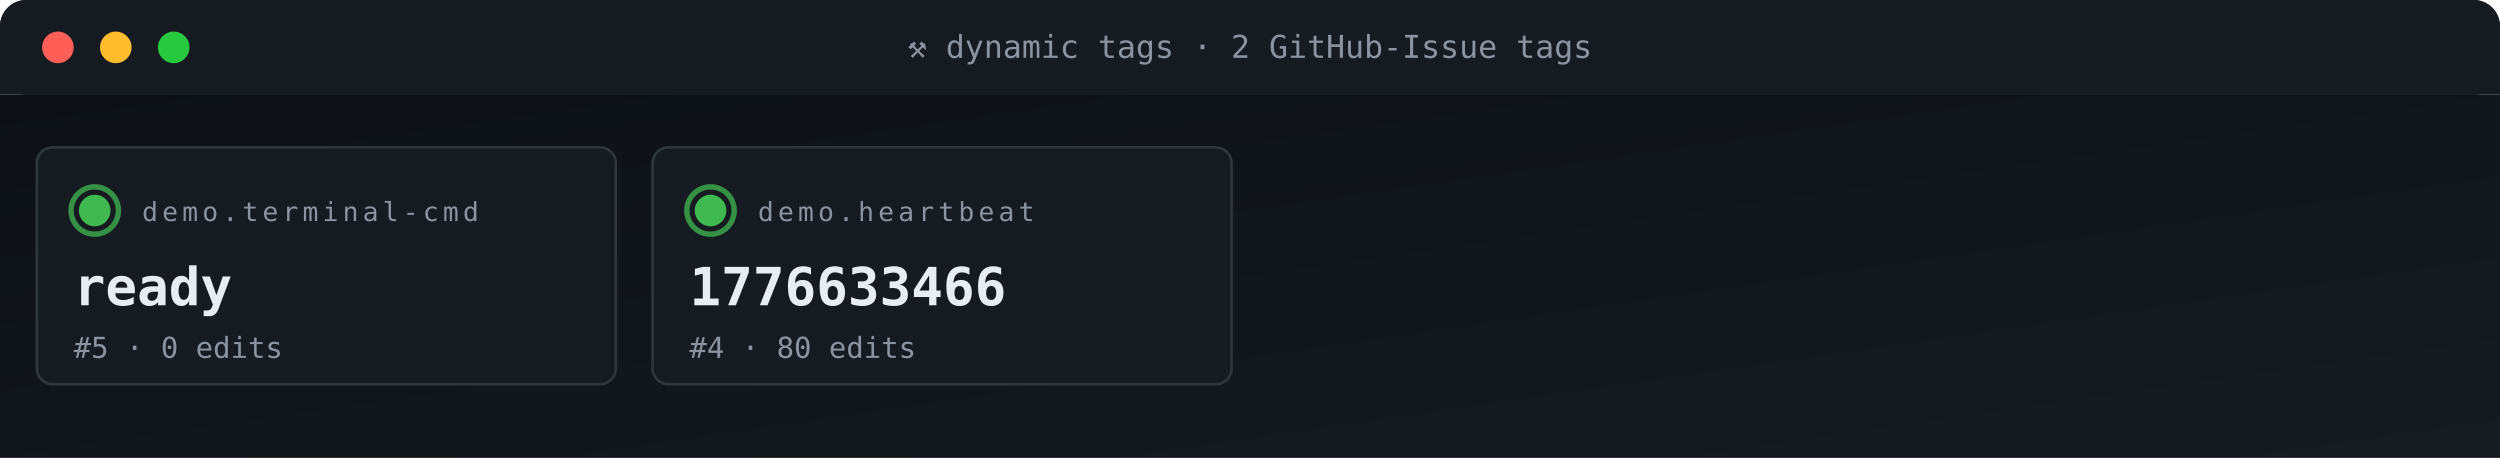
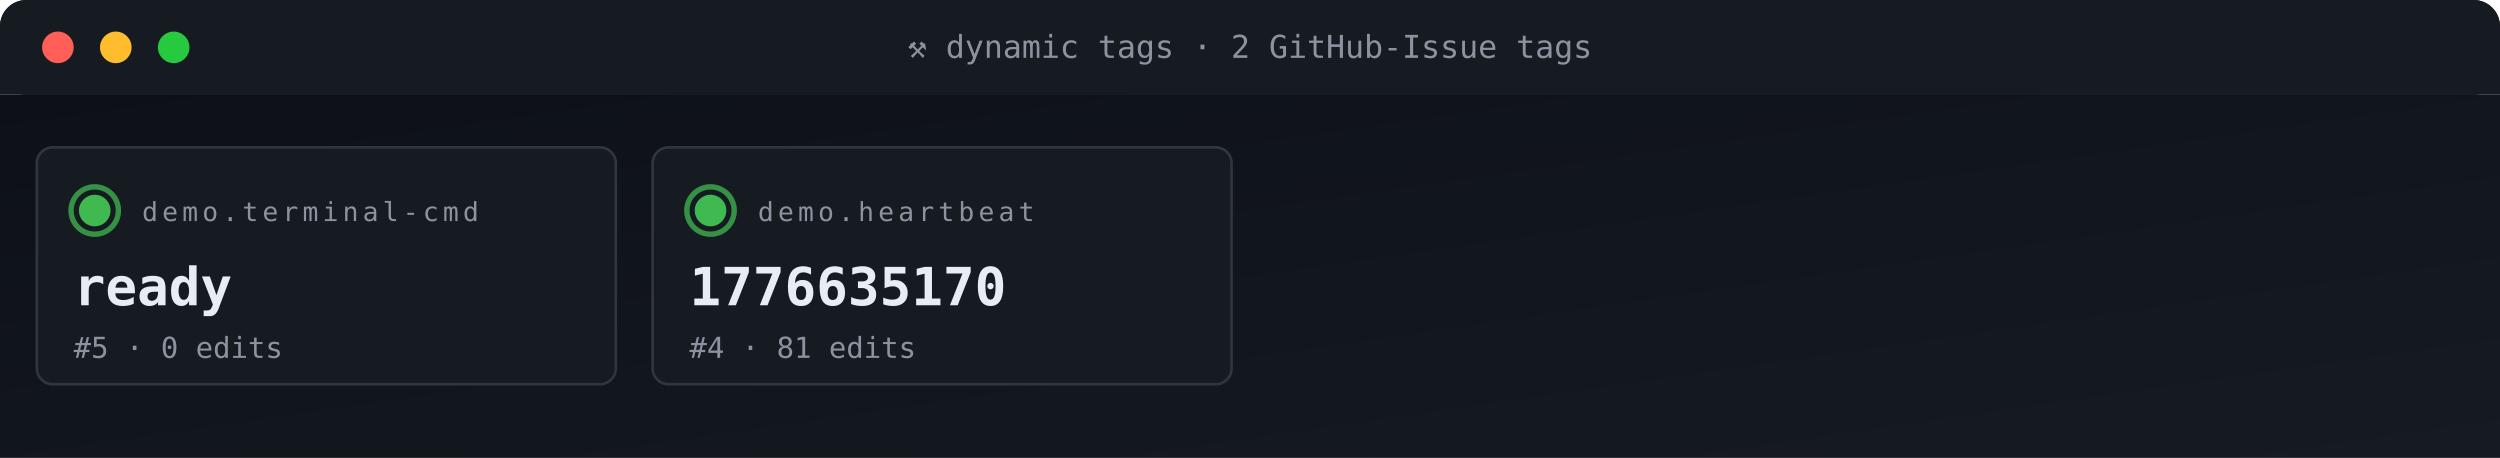
<svg xmlns="http://www.w3.org/2000/svg" viewBox="0 0 950 174" width="950" height="174" role="img" aria-label="ACG tag grid">
  <defs>
    <linearGradient id="gBg" x1="0" x2="1" y1="0" y2="1">
      <stop offset="0" stop-color="#0d1117" />
      <stop offset="1" stop-color="#161b22" />
    </linearGradient>
    <style>
      .t{font-family:'SFMono-Regular',Consolas,monospace}
      .lb{fill:#8b949e;font-size:10px;text-transform:uppercase;letter-spacing:1.6px}
      .va{fill:#e6edf3;font-size:20px;font-weight:700}
      .vs{fill:#e6edf3;font-size:14px;font-weight:600}
      .lo{fill:#79c0ff;font-size:11px}
      .sub{fill:#8b949e;font-size:11px}
      .g{fill:#3fb950} .a{fill:#e3b341} .r{fill:#f85149}
      .p{fill:#a371f7} .o{fill:#f0883e}
      .pulse{animation:plz 1.8s ease-out infinite}
      @keyframes plz{
        0%{transform:scale(1);opacity:.85}
        45%{transform:scale(1.35);opacity:.3}
        100%{transform:scale(1.8);opacity:0}
      }
      .spin{animation:sp 4s linear infinite;transform-origin:center}
      @keyframes sp{from{transform:rotate(0)}to{transform:rotate(360deg)}}
    </style>
  </defs>
  <rect width="950" height="36" rx="10" fill="url(#gBg)" />
  <rect x="0" y="0" width="950" height="36" rx="10" fill="#161b22" />
  <rect x="0" y="26" width="950" height="10" fill="#161b22" />
  <circle cx="22" cy="18" r="6" fill="#ff5f56" />
  <circle cx="44" cy="18" r="6" fill="#ffbd2e" />
  <circle cx="66" cy="18" r="6" fill="#27c93f" />
  <text x="475" y="22" text-anchor="middle" class="t" font-size="12" fill="#8b949e">⚒ dynamic tags · 2 GitHub-Issue tags</text>
  <rect y="36" width="950" height="138" fill="url(#gBg)" />
  <rect x="14" y="56" width="220" height="90" rx="6" fill="#161b22" stroke="#30363d" stroke-width="1" />
  <g style="transform-origin:36px 80px">
    <circle cx="36" cy="80" r="9" fill="none" stroke="#3fb950" stroke-width="2" opacity=".5" class="pulse" />
    <circle cx="36" cy="80" r="9" fill="none" stroke="#3fb950" stroke-width="2" opacity=".5" class="pulse" style="animation-delay:.6s" />
  </g>
  <circle cx="36" cy="80" r="6" class="g" />
  <text x="54" y="84" class="t lb">demo.terminal-cmd</text>
  <text x="28" y="116" class="t va">ready</text>
  <text x="28" y="136" class="t sub">#5 · 0 edits</text>
  <rect x="248" y="56" width="220" height="90" rx="6" fill="#161b22" stroke="#30363d" stroke-width="1" />
  <g style="transform-origin:270px 80px">
    <circle cx="270" cy="80" r="9" fill="none" stroke="#3fb950" stroke-width="2" opacity=".5" class="pulse" />
    <circle cx="270" cy="80" r="9" fill="none" stroke="#3fb950" stroke-width="2" opacity=".5" class="pulse" style="animation-delay:.6s" />
  </g>
  <circle cx="270" cy="80" r="6" class="g" />
  <text x="288" y="84" class="t lb">demo.heartbeat</text>
-   <text x="262" y="116" class="t va">1776633466</text>
-   <text x="262" y="136" class="t sub">#4 · 80 edits</text>
+   <text x="262" y="116" class="t va">1776635170</text>
+   <text x="262" y="136" class="t sub">#4 · 81 edits</text>
</svg>
